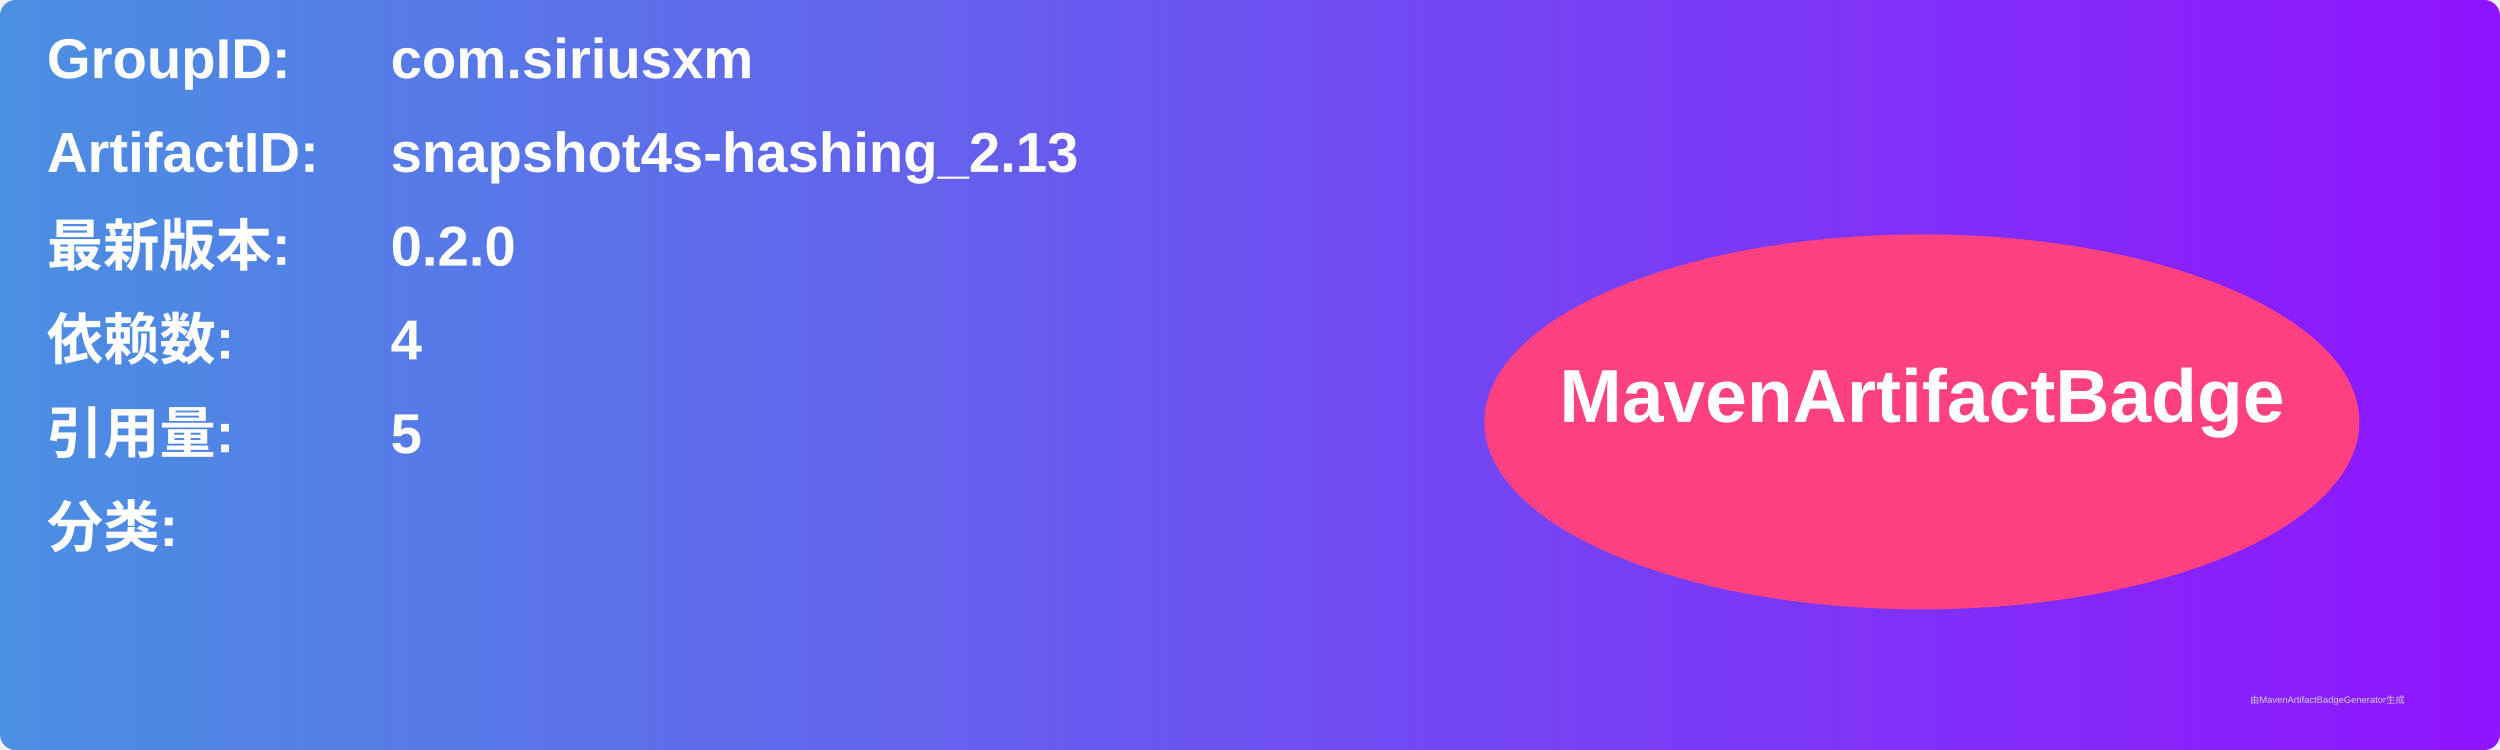
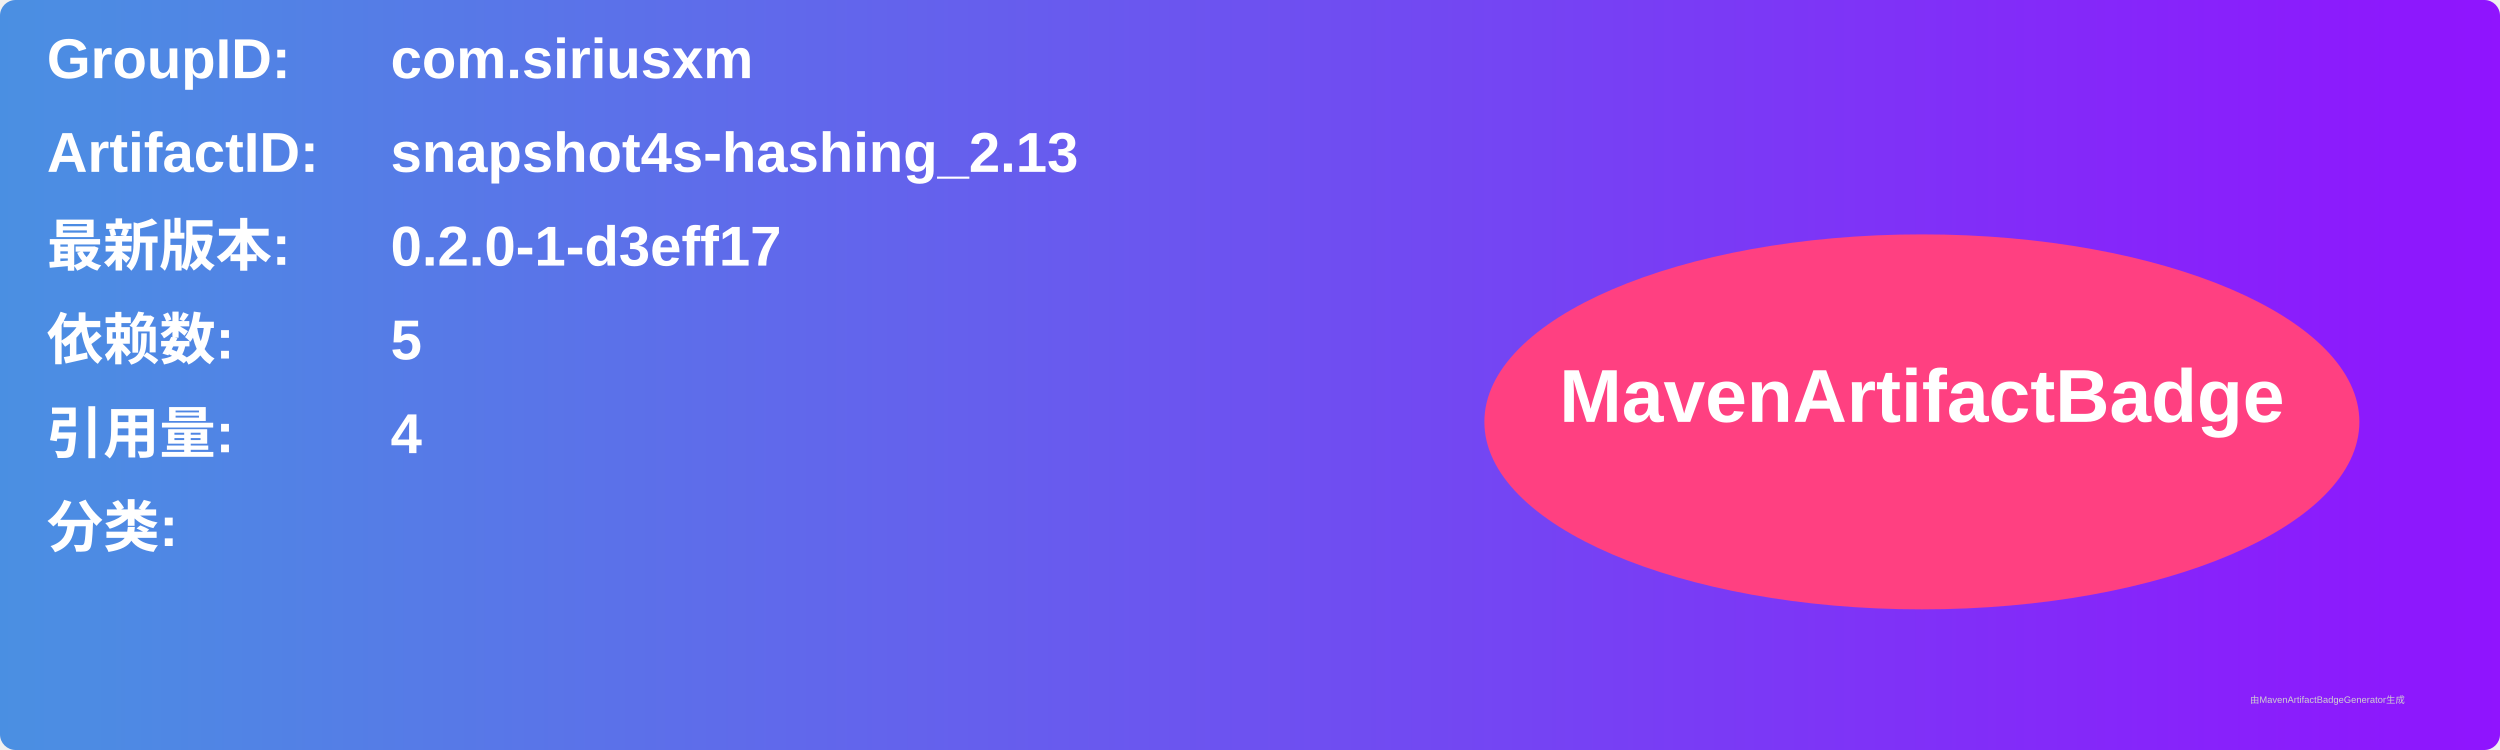
<svg xmlns="http://www.w3.org/2000/svg" width="800" height="240" viewBox="0 0 800 240">
  <linearGradient id="grad" x1="0%" y1="0%" x2="100%" y2="0%">
    <stop offset="0%" stop-color="#4a90e2" />
    <stop offset="100%" stop-color="#9013fe" />
  </linearGradient>
  <rect width="100%" height="100%" rx="5" ry="5" fill="url(#grad)" />
  <g transform="translate(15, 15)">
    <text x="0" y="10" font-family="Arial" font-size="18" fill="white" font-weight="bold" width="260">GroupID:</text>
    <text x="110" y="10" font-family="Arial" font-size="18" fill="white" font-weight="bold" width="460">com.siriusxm</text>
    <text x="0" y="40" font-family="Arial" font-size="18" fill="white" font-weight="bold" width="260">ArtifactID:</text>
    <text x="110" y="40" font-family="Arial" font-size="18" fill="white" font-weight="bold" width="460">snapshot4s-hashing_2.13</text>
    <text x="0" y="70" font-family="Arial" font-size="18" fill="white" font-weight="bold">最新版本:</text>
    <text x="110" y="70" font-family="Arial" font-size="18" fill="white" font-weight="bold">
-       <tspan font-weight="bold">0.2.0</tspan>
+       <tspan font-weight="bold">0.2.0-1-d3eff17</tspan>
    </text>
    <text x="0" y="100" font-family="Arial" font-size="18" fill="white" font-weight="bold">依赖数: </text>
    <text x="110" y="100" font-family="Arial" font-size="18" fill="white">
-       <tspan font-weight="bold">4</tspan>
+       <tspan font-weight="bold">5</tspan>
    </text>
    <text x="0" y="130" font-family="Arial" font-size="18" fill="white" font-weight="bold">引用量: </text>
    <text x="110" y="130" font-family="Arial" font-size="18" fill="white">
-       <tspan font-weight="bold">5</tspan>
+       <tspan font-weight="bold">4</tspan>
    </text>
    <text x="0" y="160" font-family="Arial" font-size="18" fill="white" font-weight="bold">分类:</text>
    <text x="10" y="190" font-family="Arial" font-size="10" fill="white">
      <tspan font-weight="bold" />
    </text>
    <ellipse cx="600" cy="120" rx="140" ry="60" fill="#ff4081" />
    <text x="600" y="120" text-anchor="middle" font-family="Arial" font-size="24" fill="white" font-weight="bold">MavenArtifactBadge</text>
  </g>
  <text x="720" y="225" font-family="Arial" font-size="3" fill="#d0d0d0">由MavenArtifactBadgeGenerator生成</text>
</svg>
